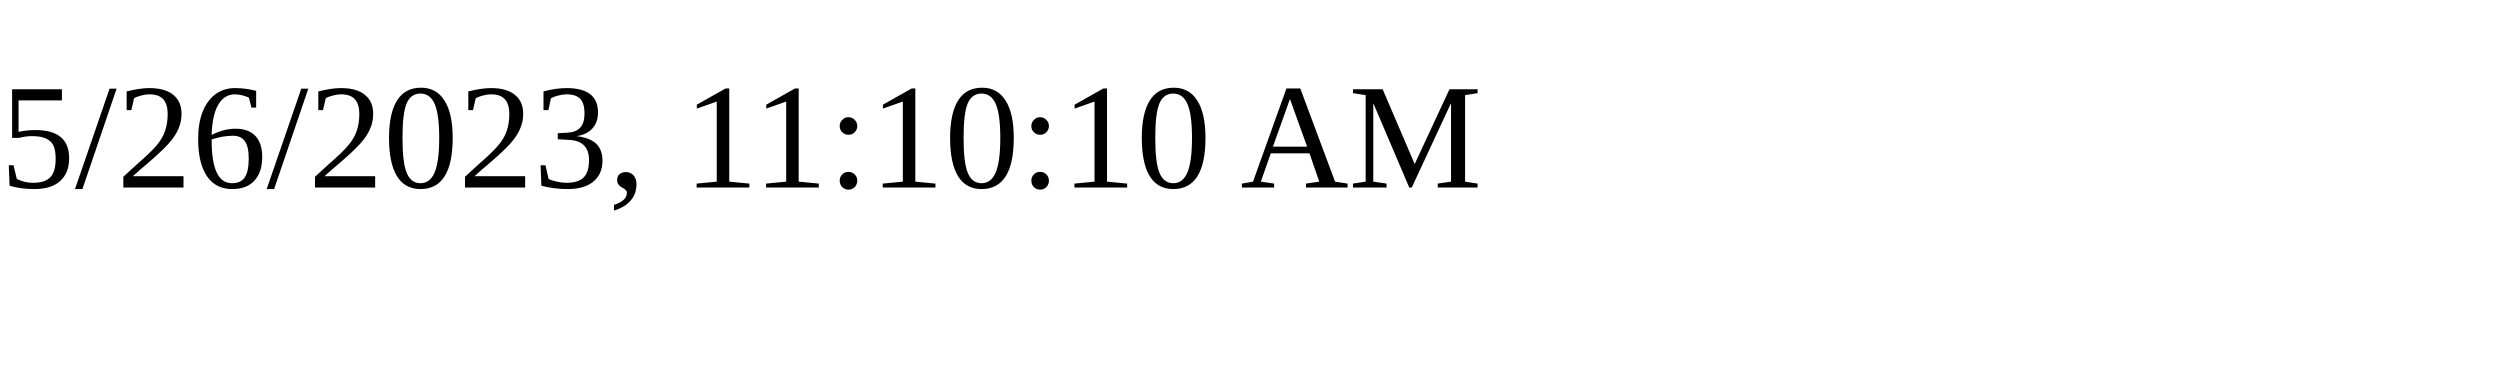
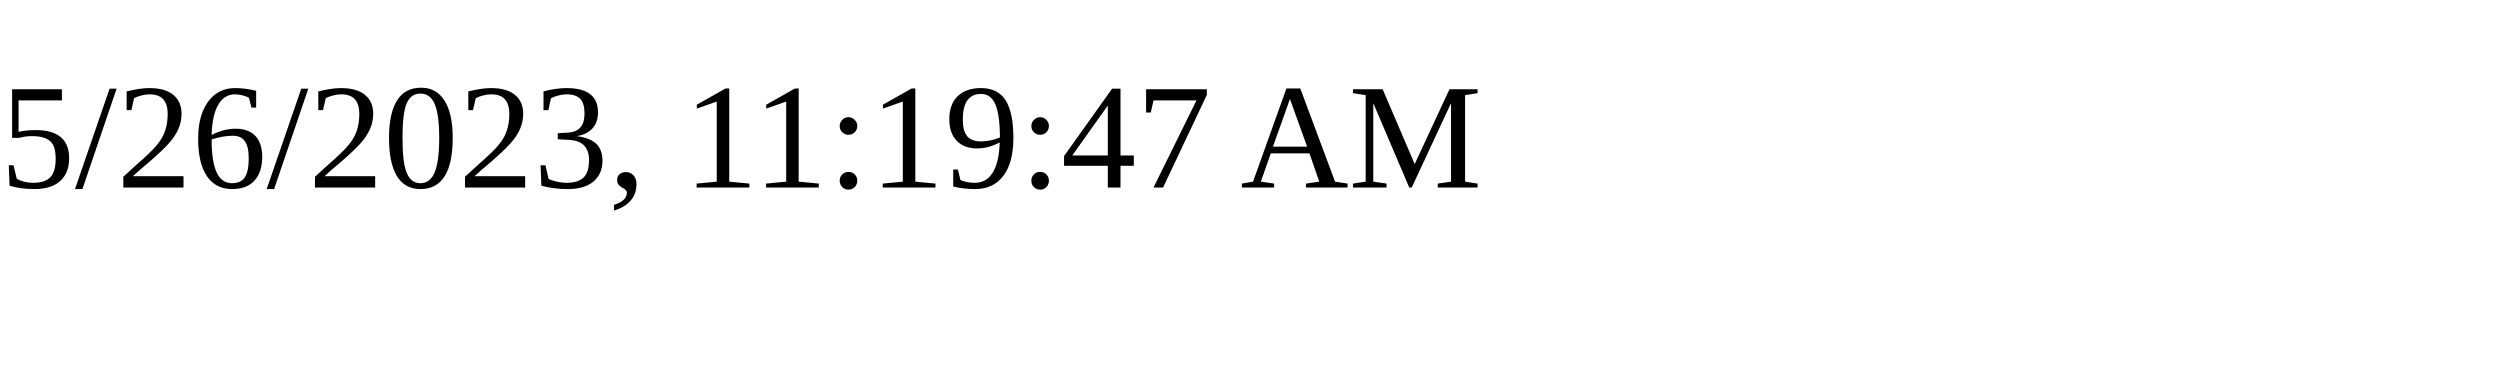
<svg xmlns="http://www.w3.org/2000/svg" height="30" width="200">
-   <text x="0" y="15">5/26/2023, 11:10:10 AM</text>
+   <text x="0" y="15">5/26/2023, 11:19:47 AM</text>
</svg>
